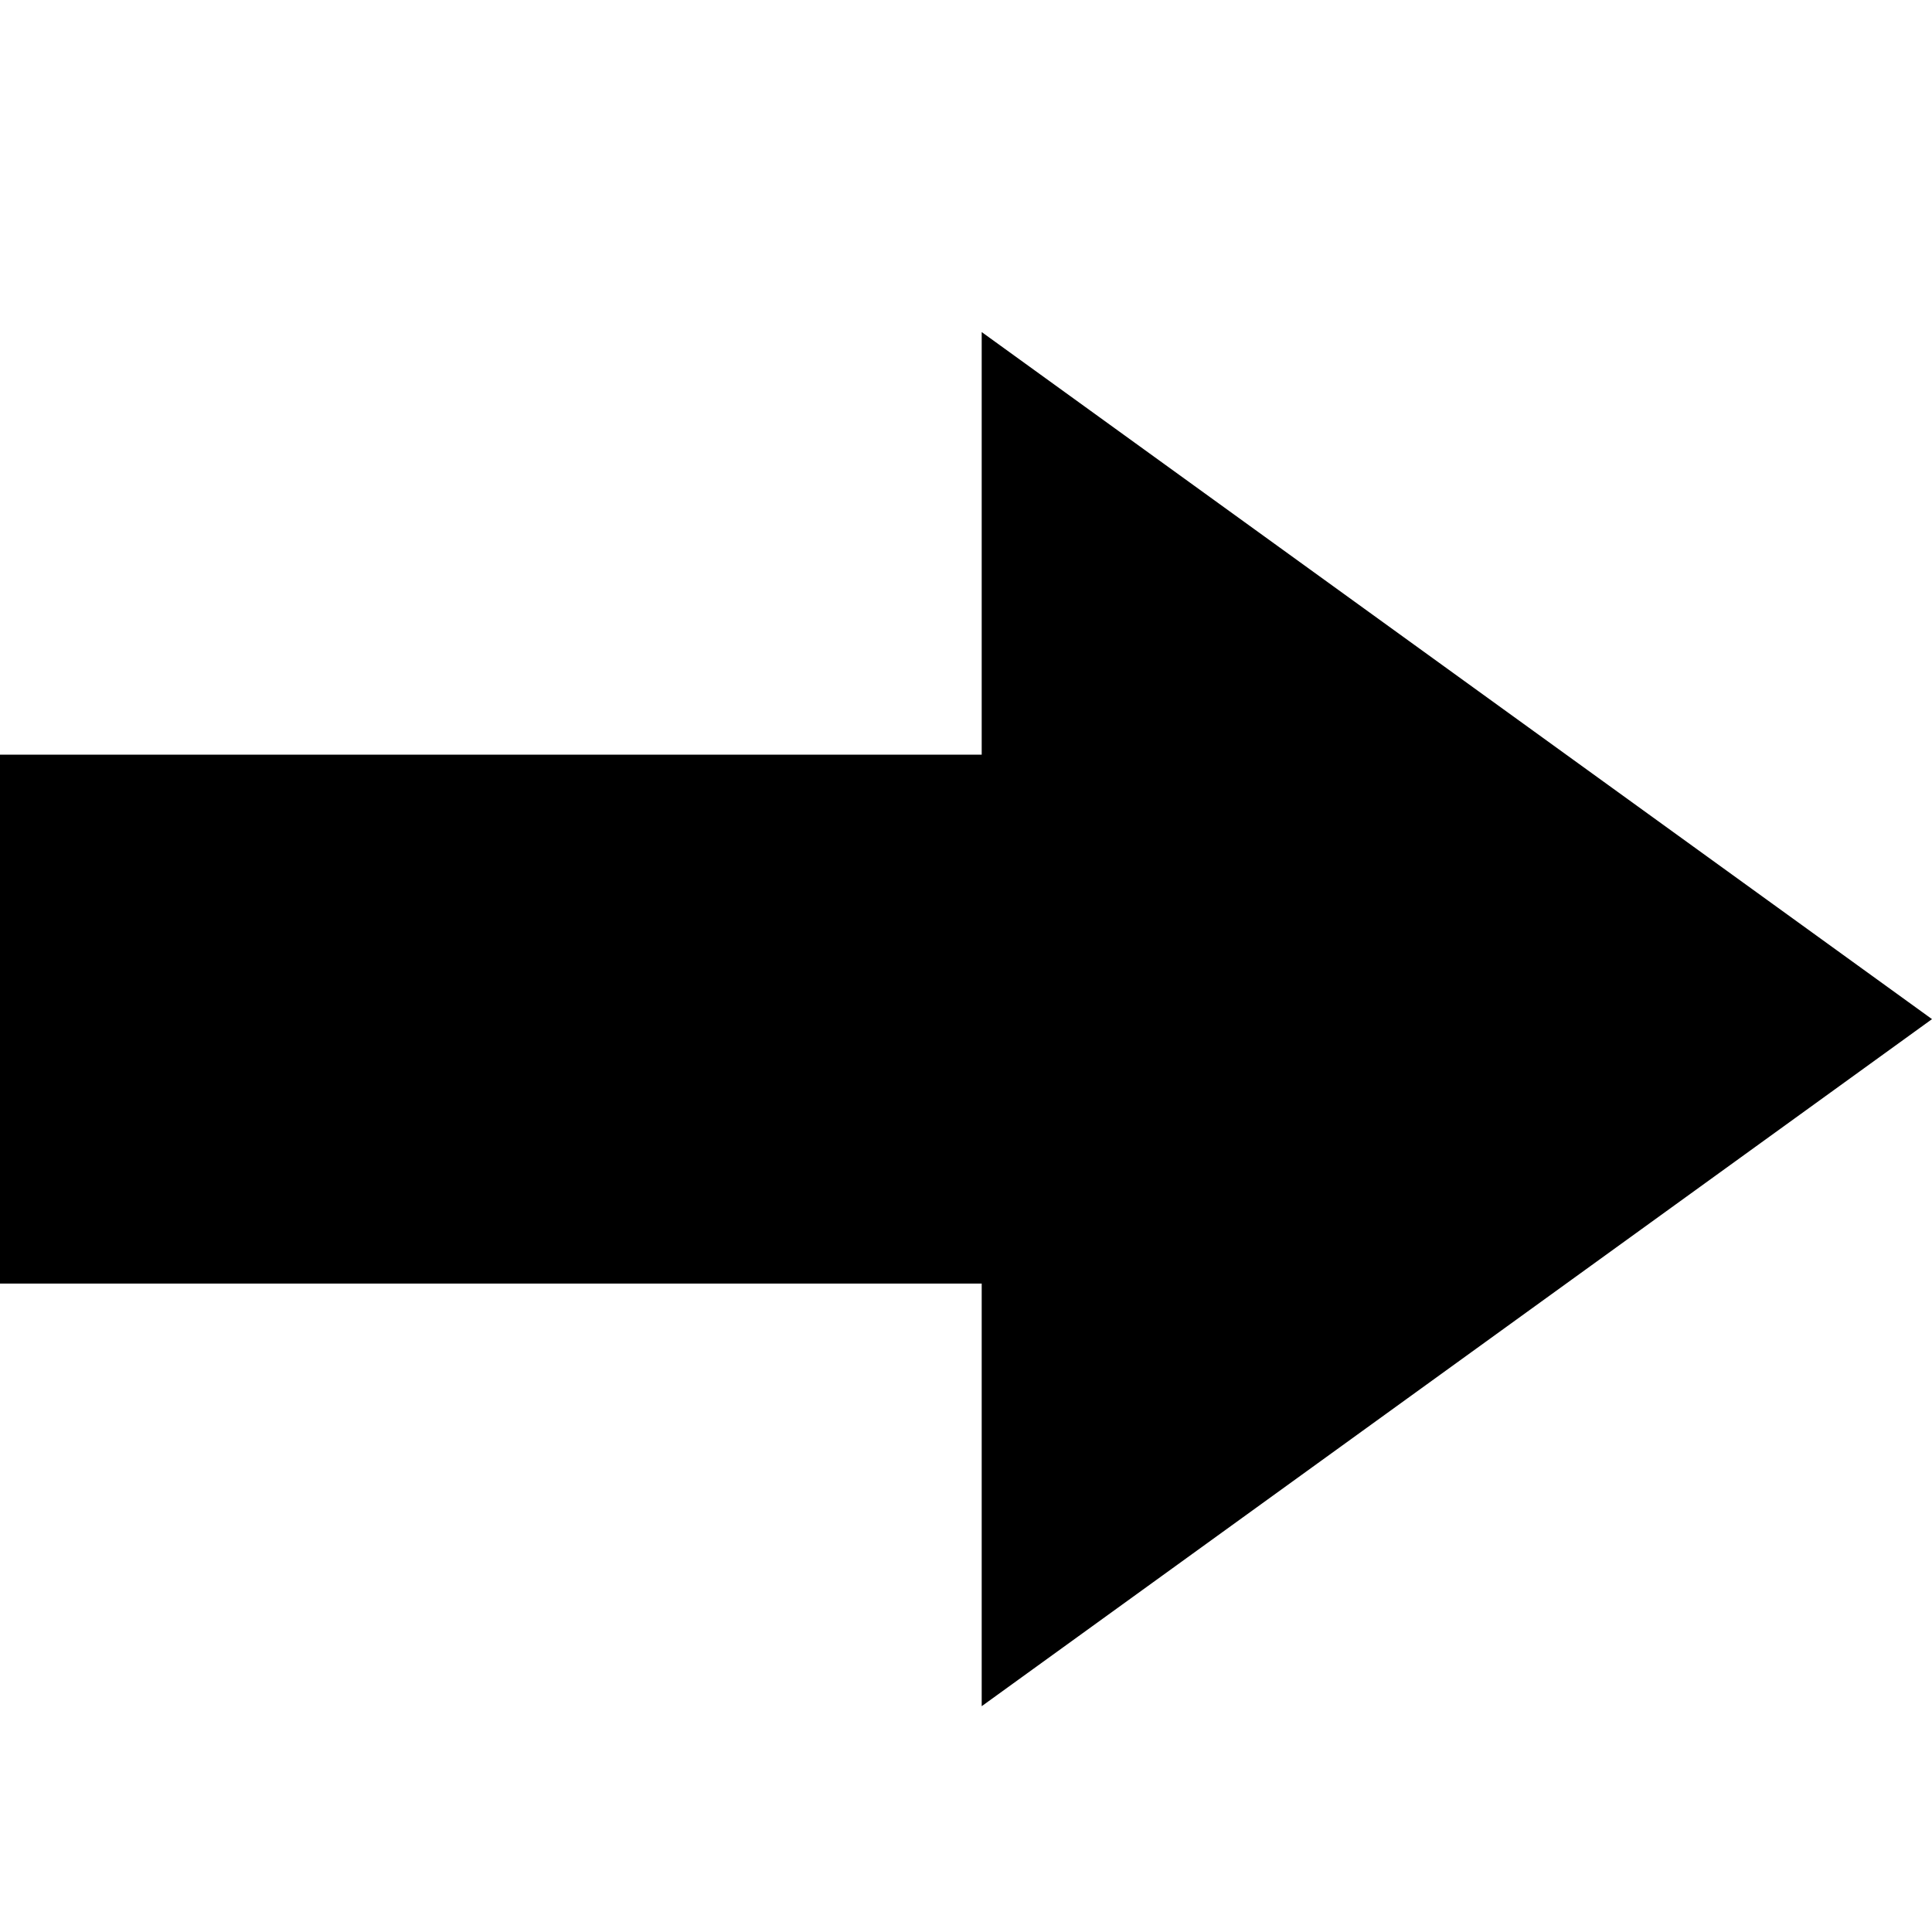
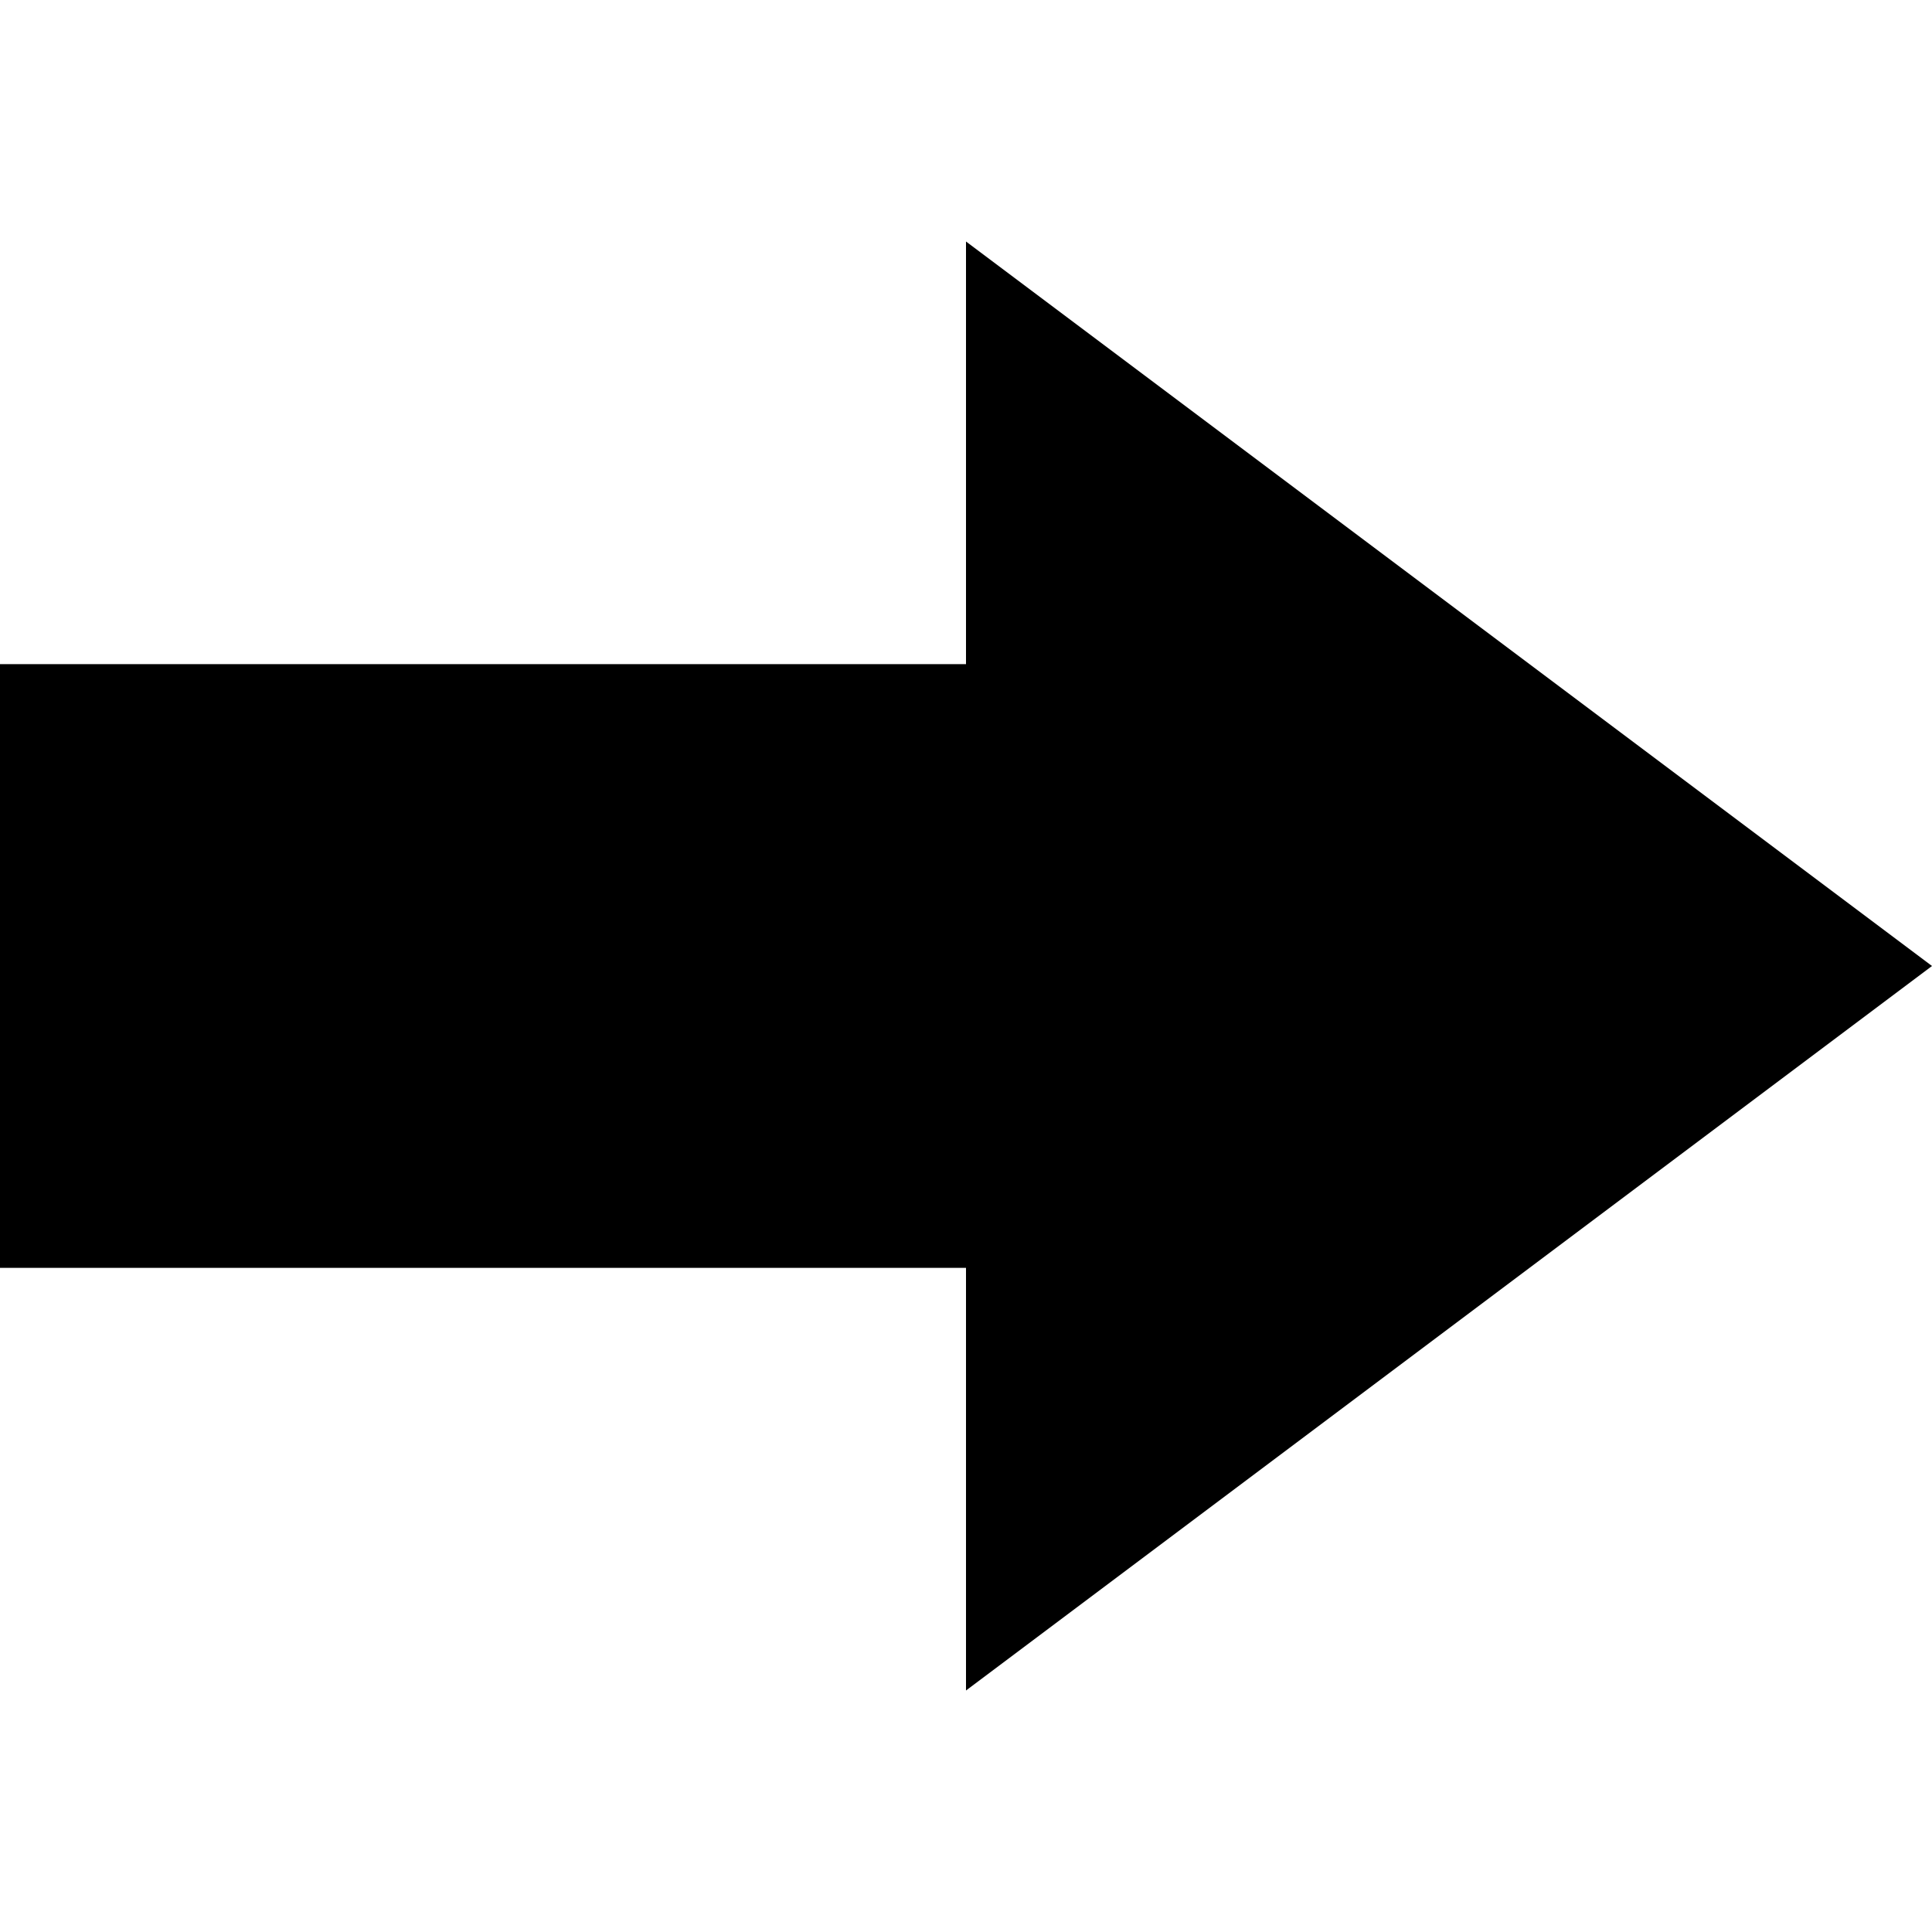
<svg xmlns="http://www.w3.org/2000/svg" width="16" height="16" viewBox="0 0 16 16">
-   <polygon points="8.13 10.63 8.13 14.13 16 8.44 8.13 2.75 8.13 6.25 0 6.25 0 10.63 8.13 10.63" fill-rule="evenodd" />
+   <path d="M8,5.5H0v5H8V14l8-6L8,2Z" fill-rule="evenodd" />
</svg>
